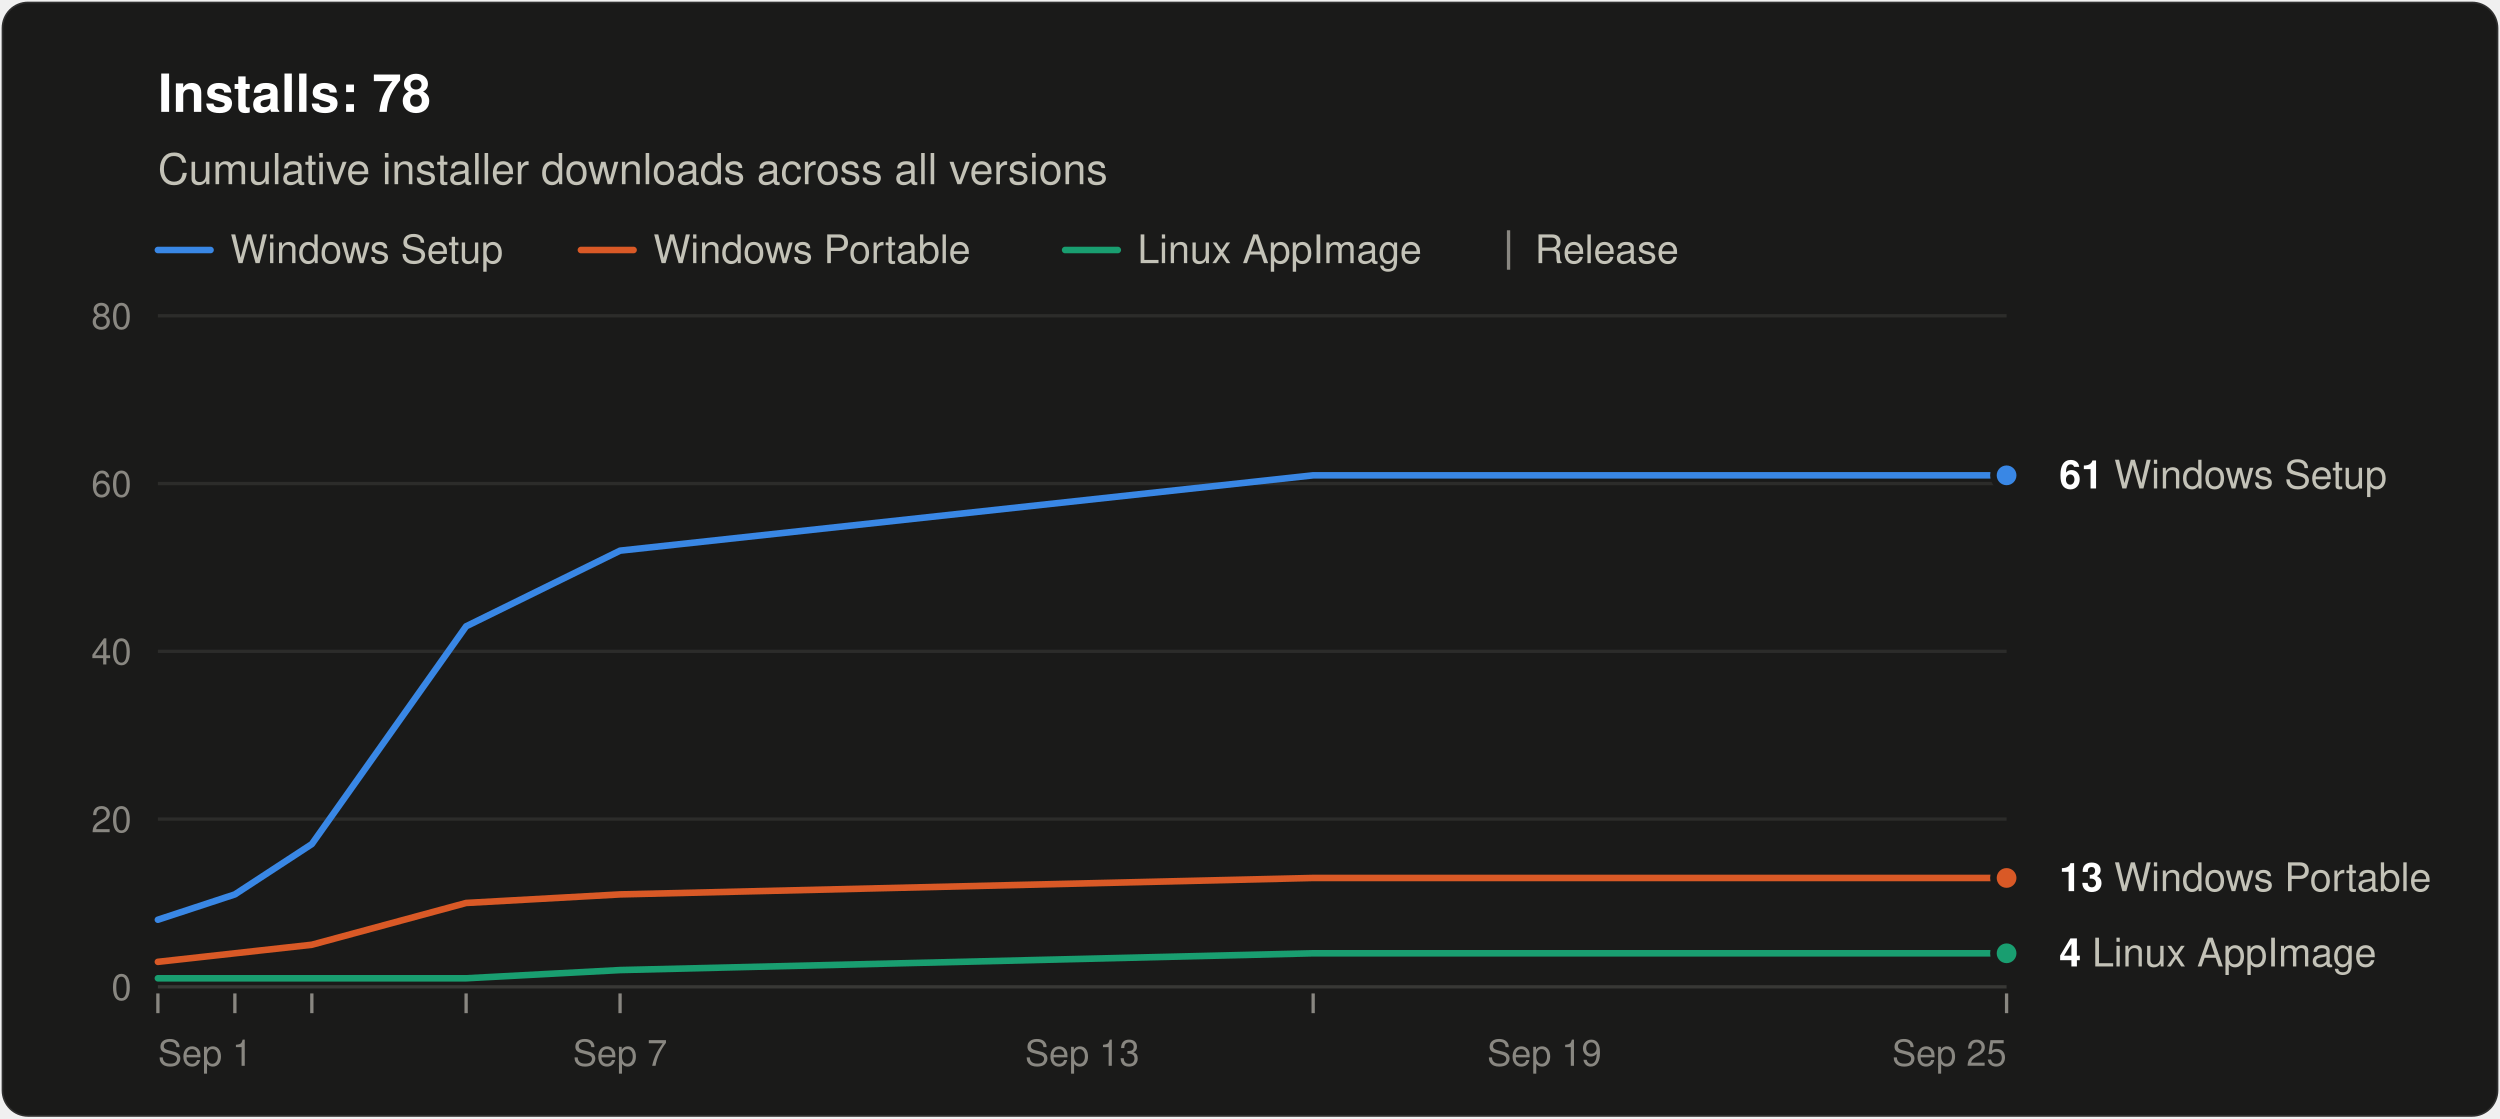
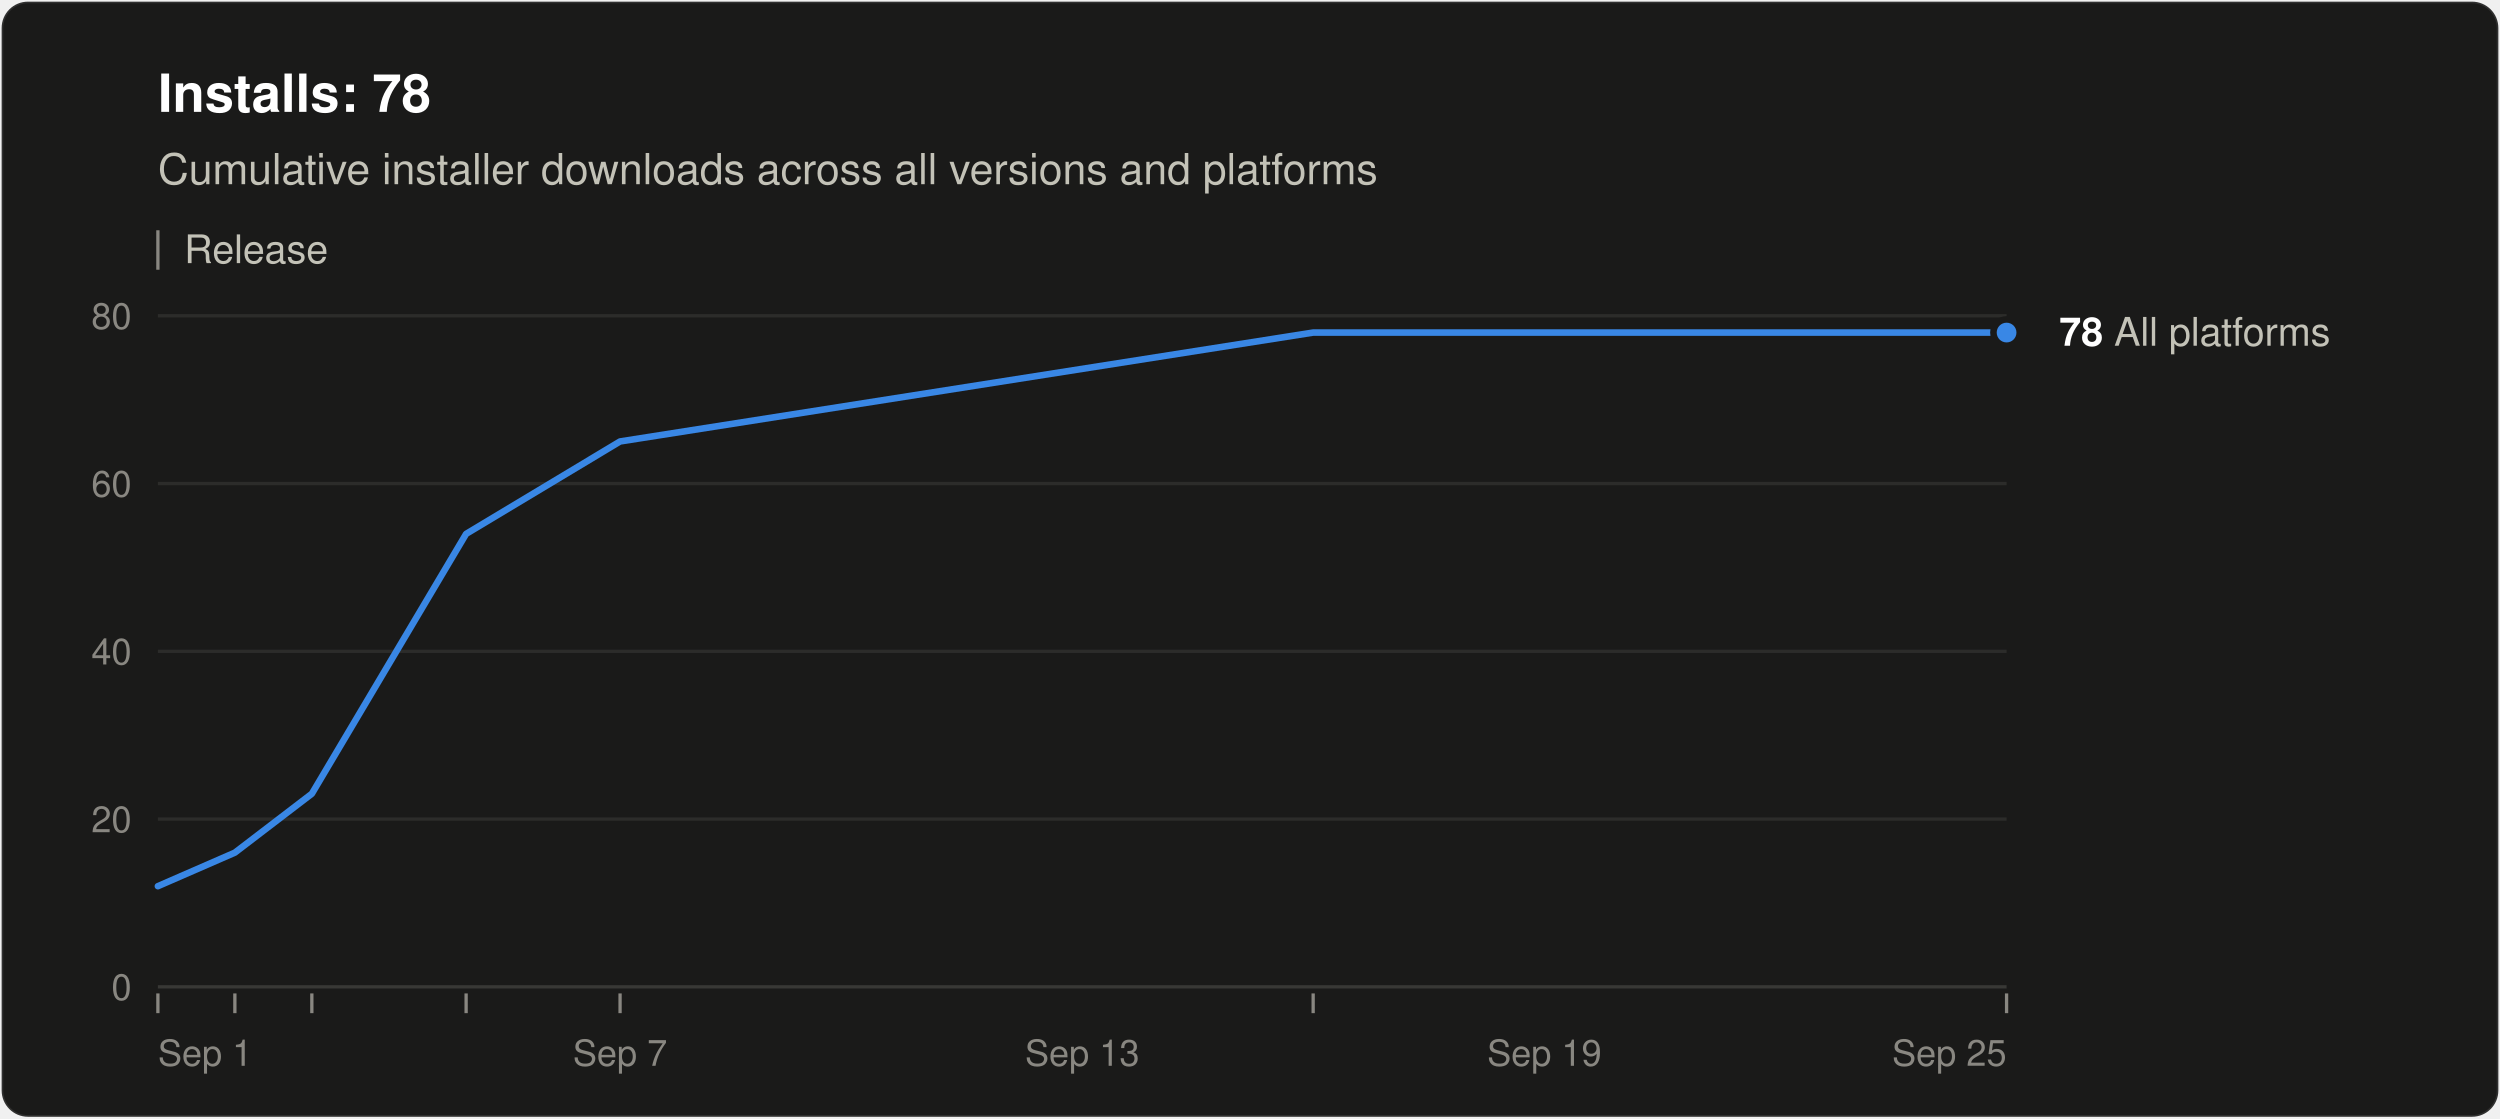
<svg xmlns="http://www.w3.org/2000/svg" width="760" height="340" viewBox="0 0 760 340" role="img" aria-labelledby="title desc" font-family="system-ui, -apple-system, &quot;Segoe UI&quot;, Helvetica, Arial, sans-serif">
  <rect x="0.5" y="0.5" width="759" height="339" rx="8" fill="#1a1a19" stroke="rgba(255,255,255,0.10)" />
  <text x="48" y="34" font-size="16" font-weight="600" fill="#ffffff">Installs: 78</text>
-   <text x="48" y="56" font-size="13" fill="#c3c2b7">Cumulative installer downloads across all versions</text>
-   <line x1="48" y1="76" x2="64" y2="76" stroke="#3987e5" stroke-width="2" stroke-linecap="round" />
-   <text x="70" y="80" font-size="12" fill="#c3c2b7">Windows Setup</text>
-   <line x1="176.6" y1="76" x2="192.6" y2="76" stroke="#d95926" stroke-width="2" stroke-linecap="round" />
-   <text x="198.6" y="80" font-size="12" fill="#c3c2b7">Windows Portable</text>
-   <line x1="323.8" y1="76" x2="339.8" y2="76" stroke="#199e70" stroke-width="2" stroke-linecap="round" />
-   <text x="345.8" y="80" font-size="12" fill="#c3c2b7">Linux AppImage</text>
-   <line x1="458.6" y1="70" x2="458.6" y2="82" stroke="#898781" />
-   <text x="466.6" y="80" font-size="12" fill="#c3c2b7">Release</text>
+   <text x="48" y="56" font-size="13" fill="#c3c2b7">Cumulative installer downloads across all versions and platforms</text>
+   <line x1="48" y1="70" x2="48" y2="82" stroke="#898781" />
+   <text x="56" y="80" font-size="12" fill="#c3c2b7">Release</text>
  <line x1="48" y1="300.0" x2="610" y2="300.0" stroke="#383835" />
  <text x="40" y="304.0" font-size="11" text-anchor="end" fill="#898781" style="font-variant-numeric: tabular-nums">0</text>
  <line x1="48" y1="249.0" x2="610" y2="249.0" stroke="#2c2c2a" />
  <text x="40" y="253.0" font-size="11" text-anchor="end" fill="#898781" style="font-variant-numeric: tabular-nums">20</text>
  <line x1="48" y1="198.0" x2="610" y2="198.0" stroke="#2c2c2a" />
  <text x="40" y="202.0" font-size="11" text-anchor="end" fill="#898781" style="font-variant-numeric: tabular-nums">40</text>
  <line x1="48" y1="147.0" x2="610" y2="147.0" stroke="#2c2c2a" />
  <text x="40" y="151.0" font-size="11" text-anchor="end" fill="#898781" style="font-variant-numeric: tabular-nums">60</text>
  <line x1="48" y1="96.0" x2="610" y2="96.0" stroke="#2c2c2a" />
  <text x="40" y="100.0" font-size="11" text-anchor="end" fill="#898781" style="font-variant-numeric: tabular-nums">80</text>
  <text x="48.0" y="324" font-size="11" text-anchor="start" fill="#898781">Sep 1</text>
  <text x="188.5" y="324" font-size="11" text-anchor="middle" fill="#898781">Sep 7</text>
  <text x="329.0" y="324" font-size="11" text-anchor="middle" fill="#898781">Sep 13</text>
  <text x="469.5" y="324" font-size="11" text-anchor="middle" fill="#898781">Sep 19</text>
  <text x="610.0" y="324" font-size="11" text-anchor="end" fill="#898781">Sep 25</text>
  <line x1="48.0" y1="302" x2="48.0" y2="308" stroke="#898781" />
  <line x1="71.4" y1="302" x2="71.4" y2="308" stroke="#898781" />
  <line x1="94.8" y1="302" x2="94.8" y2="308" stroke="#898781" />
  <line x1="141.7" y1="302" x2="141.7" y2="308" stroke="#898781" />
  <line x1="188.5" y1="302" x2="188.5" y2="308" stroke="#898781" />
  <line x1="399.2" y1="302" x2="399.2" y2="308" stroke="#898781" />
  <line x1="610.0" y1="302" x2="610.0" y2="308" stroke="#898781" />
-   <polyline points="48.0,279.6 71.4,271.9 94.8,256.6 141.7,190.4 188.5,167.4 399.2,144.5 610.0,144.5" fill="none" stroke="#3987e5" stroke-width="2" stroke-linejoin="round" stroke-linecap="round" />
-   <polyline points="48.0,292.4 71.4,289.8 94.8,287.2 141.7,274.5 188.5,271.9 399.2,266.9 610.0,266.9" fill="none" stroke="#d95926" stroke-width="2" stroke-linejoin="round" stroke-linecap="round" />
-   <polyline points="48.0,297.4 71.4,297.4 94.8,297.4 141.7,297.4 188.5,294.9 399.2,289.8 610.0,289.8" fill="none" stroke="#199e70" stroke-width="2" stroke-linejoin="round" stroke-linecap="round" />
-   <circle cx="610.0" cy="144.5" r="4" fill="#3987e5" stroke="#1a1a19" stroke-width="2" />
-   <text x="626.0" y="148.5" font-size="12" fill="#c3c2b7">
-     <tspan font-weight="600" fill="#ffffff">61</tspan> Windows Setup</text>
-   <circle cx="610.0" cy="266.9" r="4" fill="#d95926" stroke="#1a1a19" stroke-width="2" />
-   <text x="626.0" y="270.9" font-size="12" fill="#c3c2b7">
-     <tspan font-weight="600" fill="#ffffff">13</tspan> Windows Portable</text>
-   <circle cx="610.0" cy="289.8" r="4" fill="#199e70" stroke="#1a1a19" stroke-width="2" />
-   <text x="626.0" y="293.8" font-size="12" fill="#c3c2b7">
-     <tspan font-weight="600" fill="#ffffff">4</tspan> Linux AppImage</text>
+   <polyline points="48.0,269.4 71.4,259.2 94.8,241.3 141.7,162.3 188.5,134.2 399.2,101.1 610.0,101.1" fill="none" stroke="#3987e5" stroke-width="2" stroke-linejoin="round" stroke-linecap="round" />
+   <circle cx="610.0" cy="101.1" r="4" fill="#3987e5" stroke="#1a1a19" stroke-width="2" />
+   <text x="626.0" y="105.1" font-size="12" fill="#c3c2b7">
+     <tspan font-weight="600" fill="#ffffff">78</tspan> All platforms</text>
</svg>
